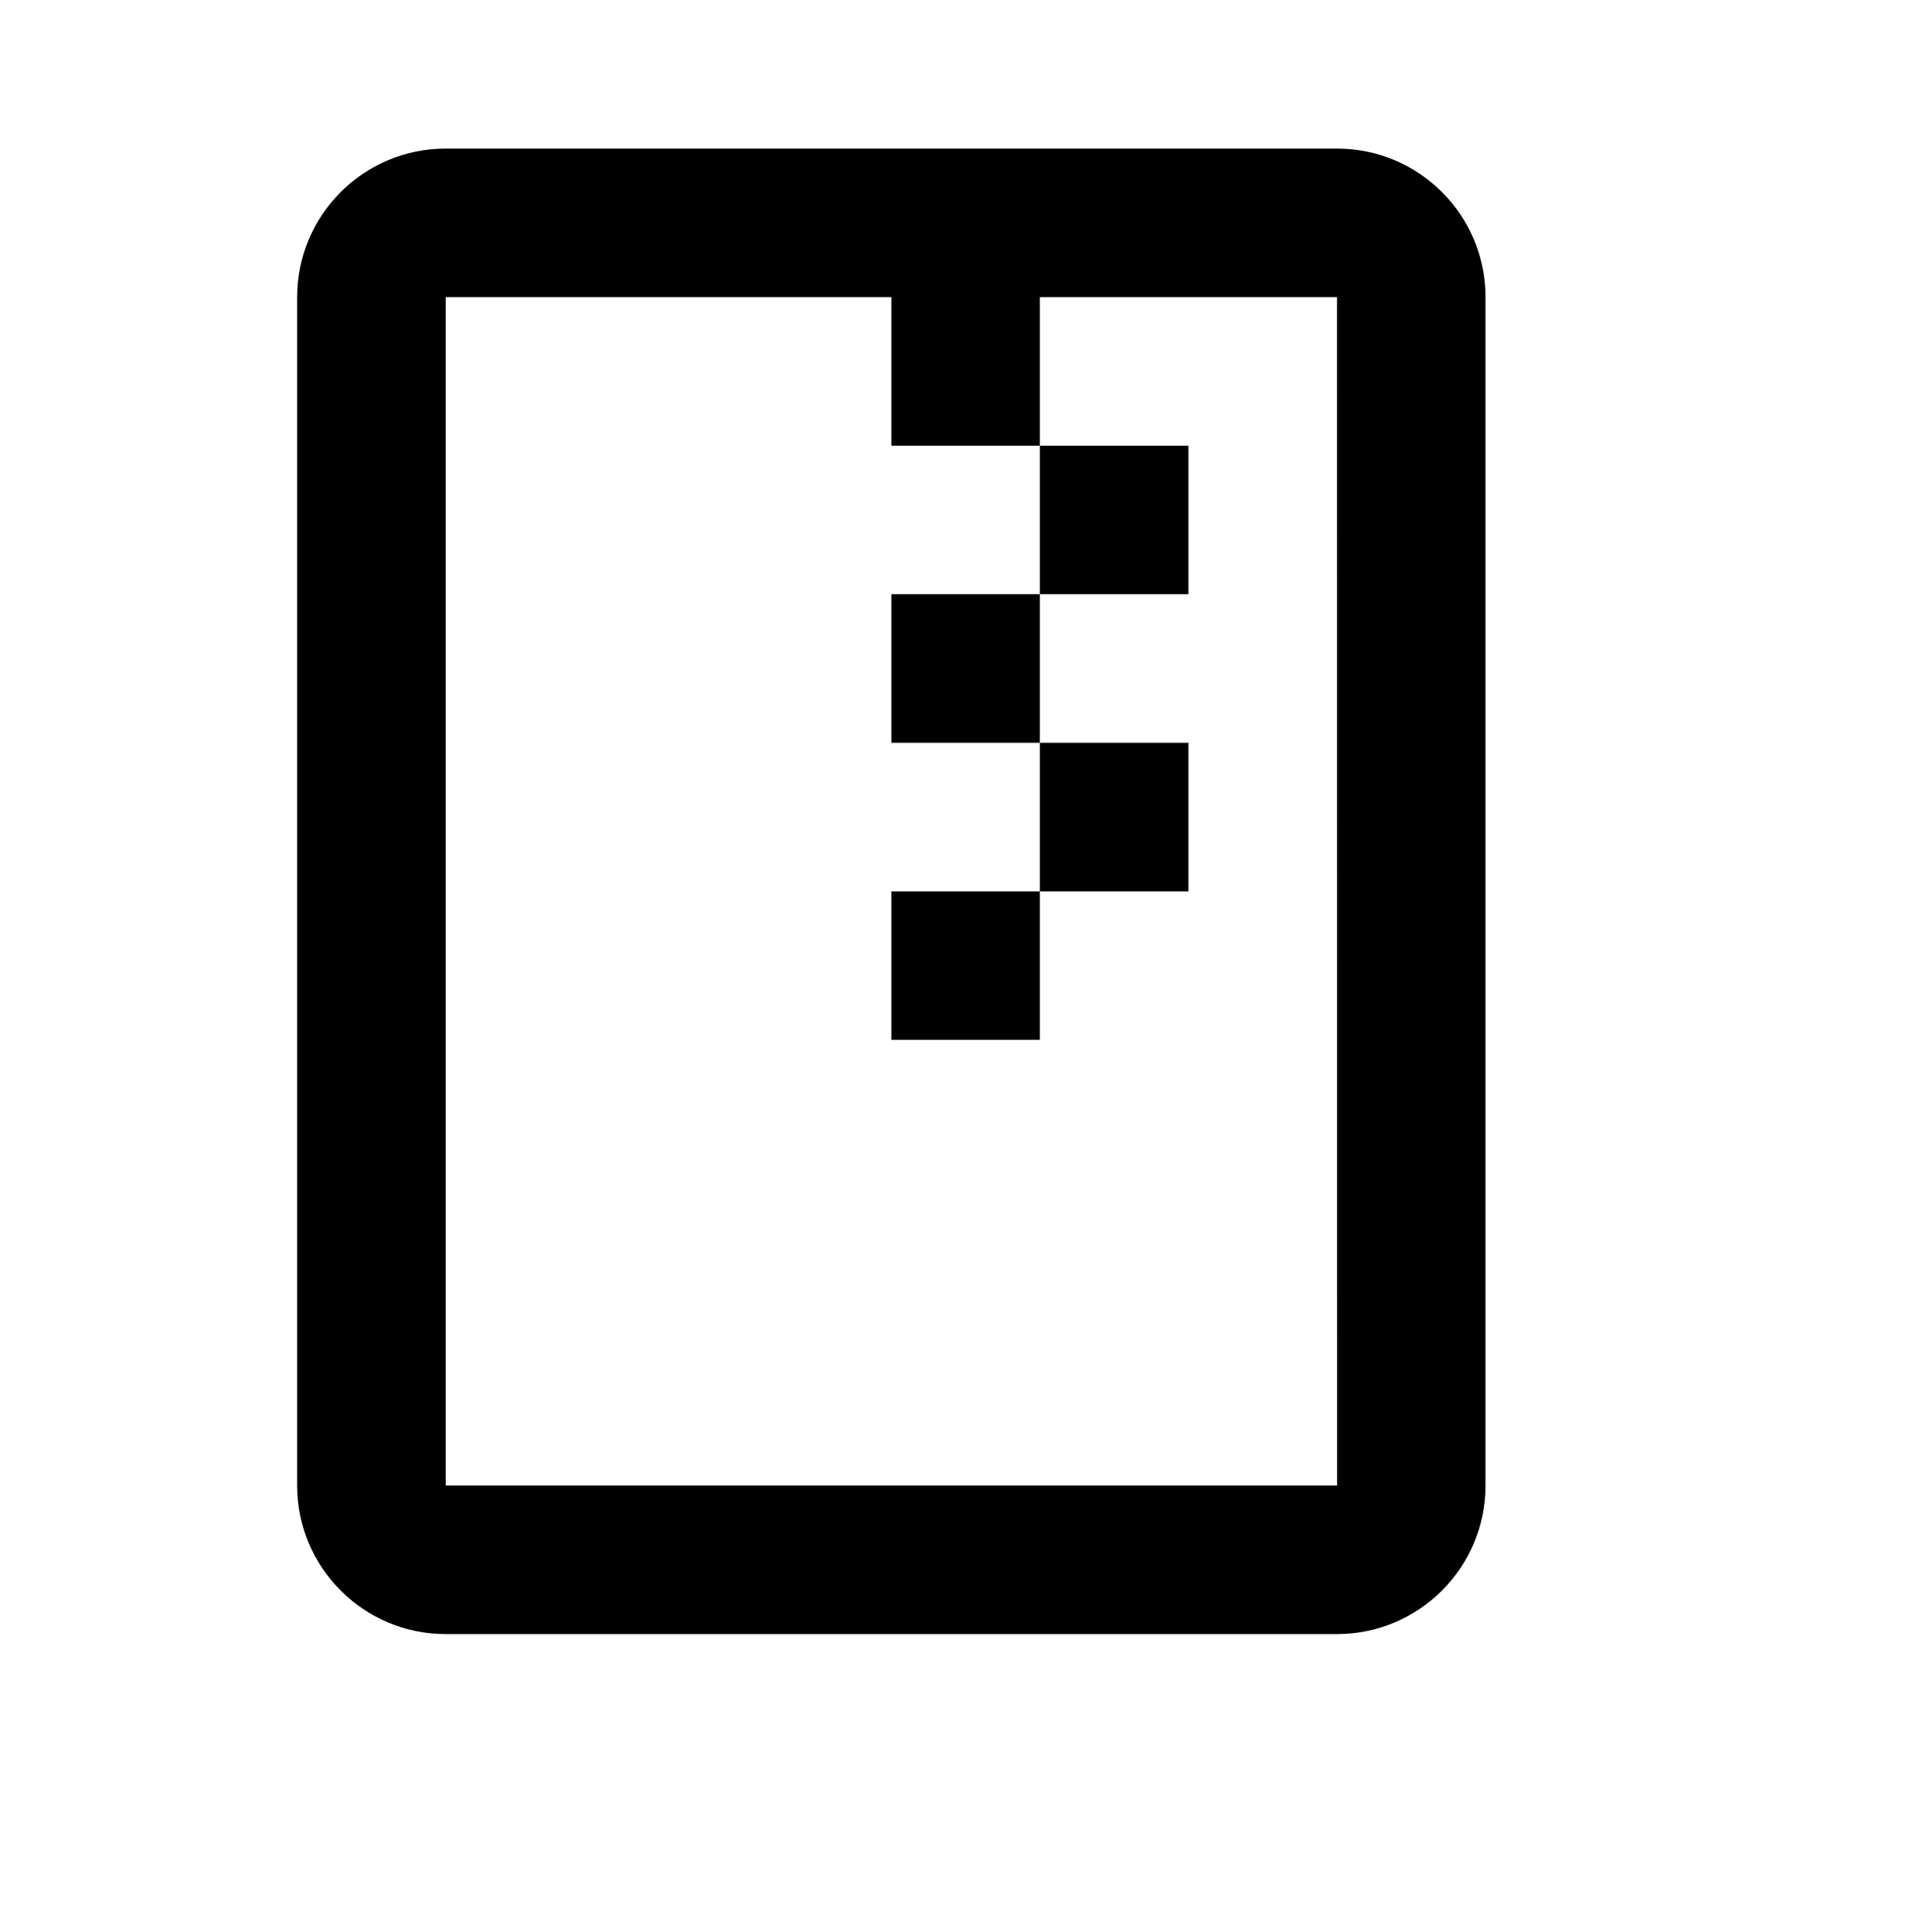
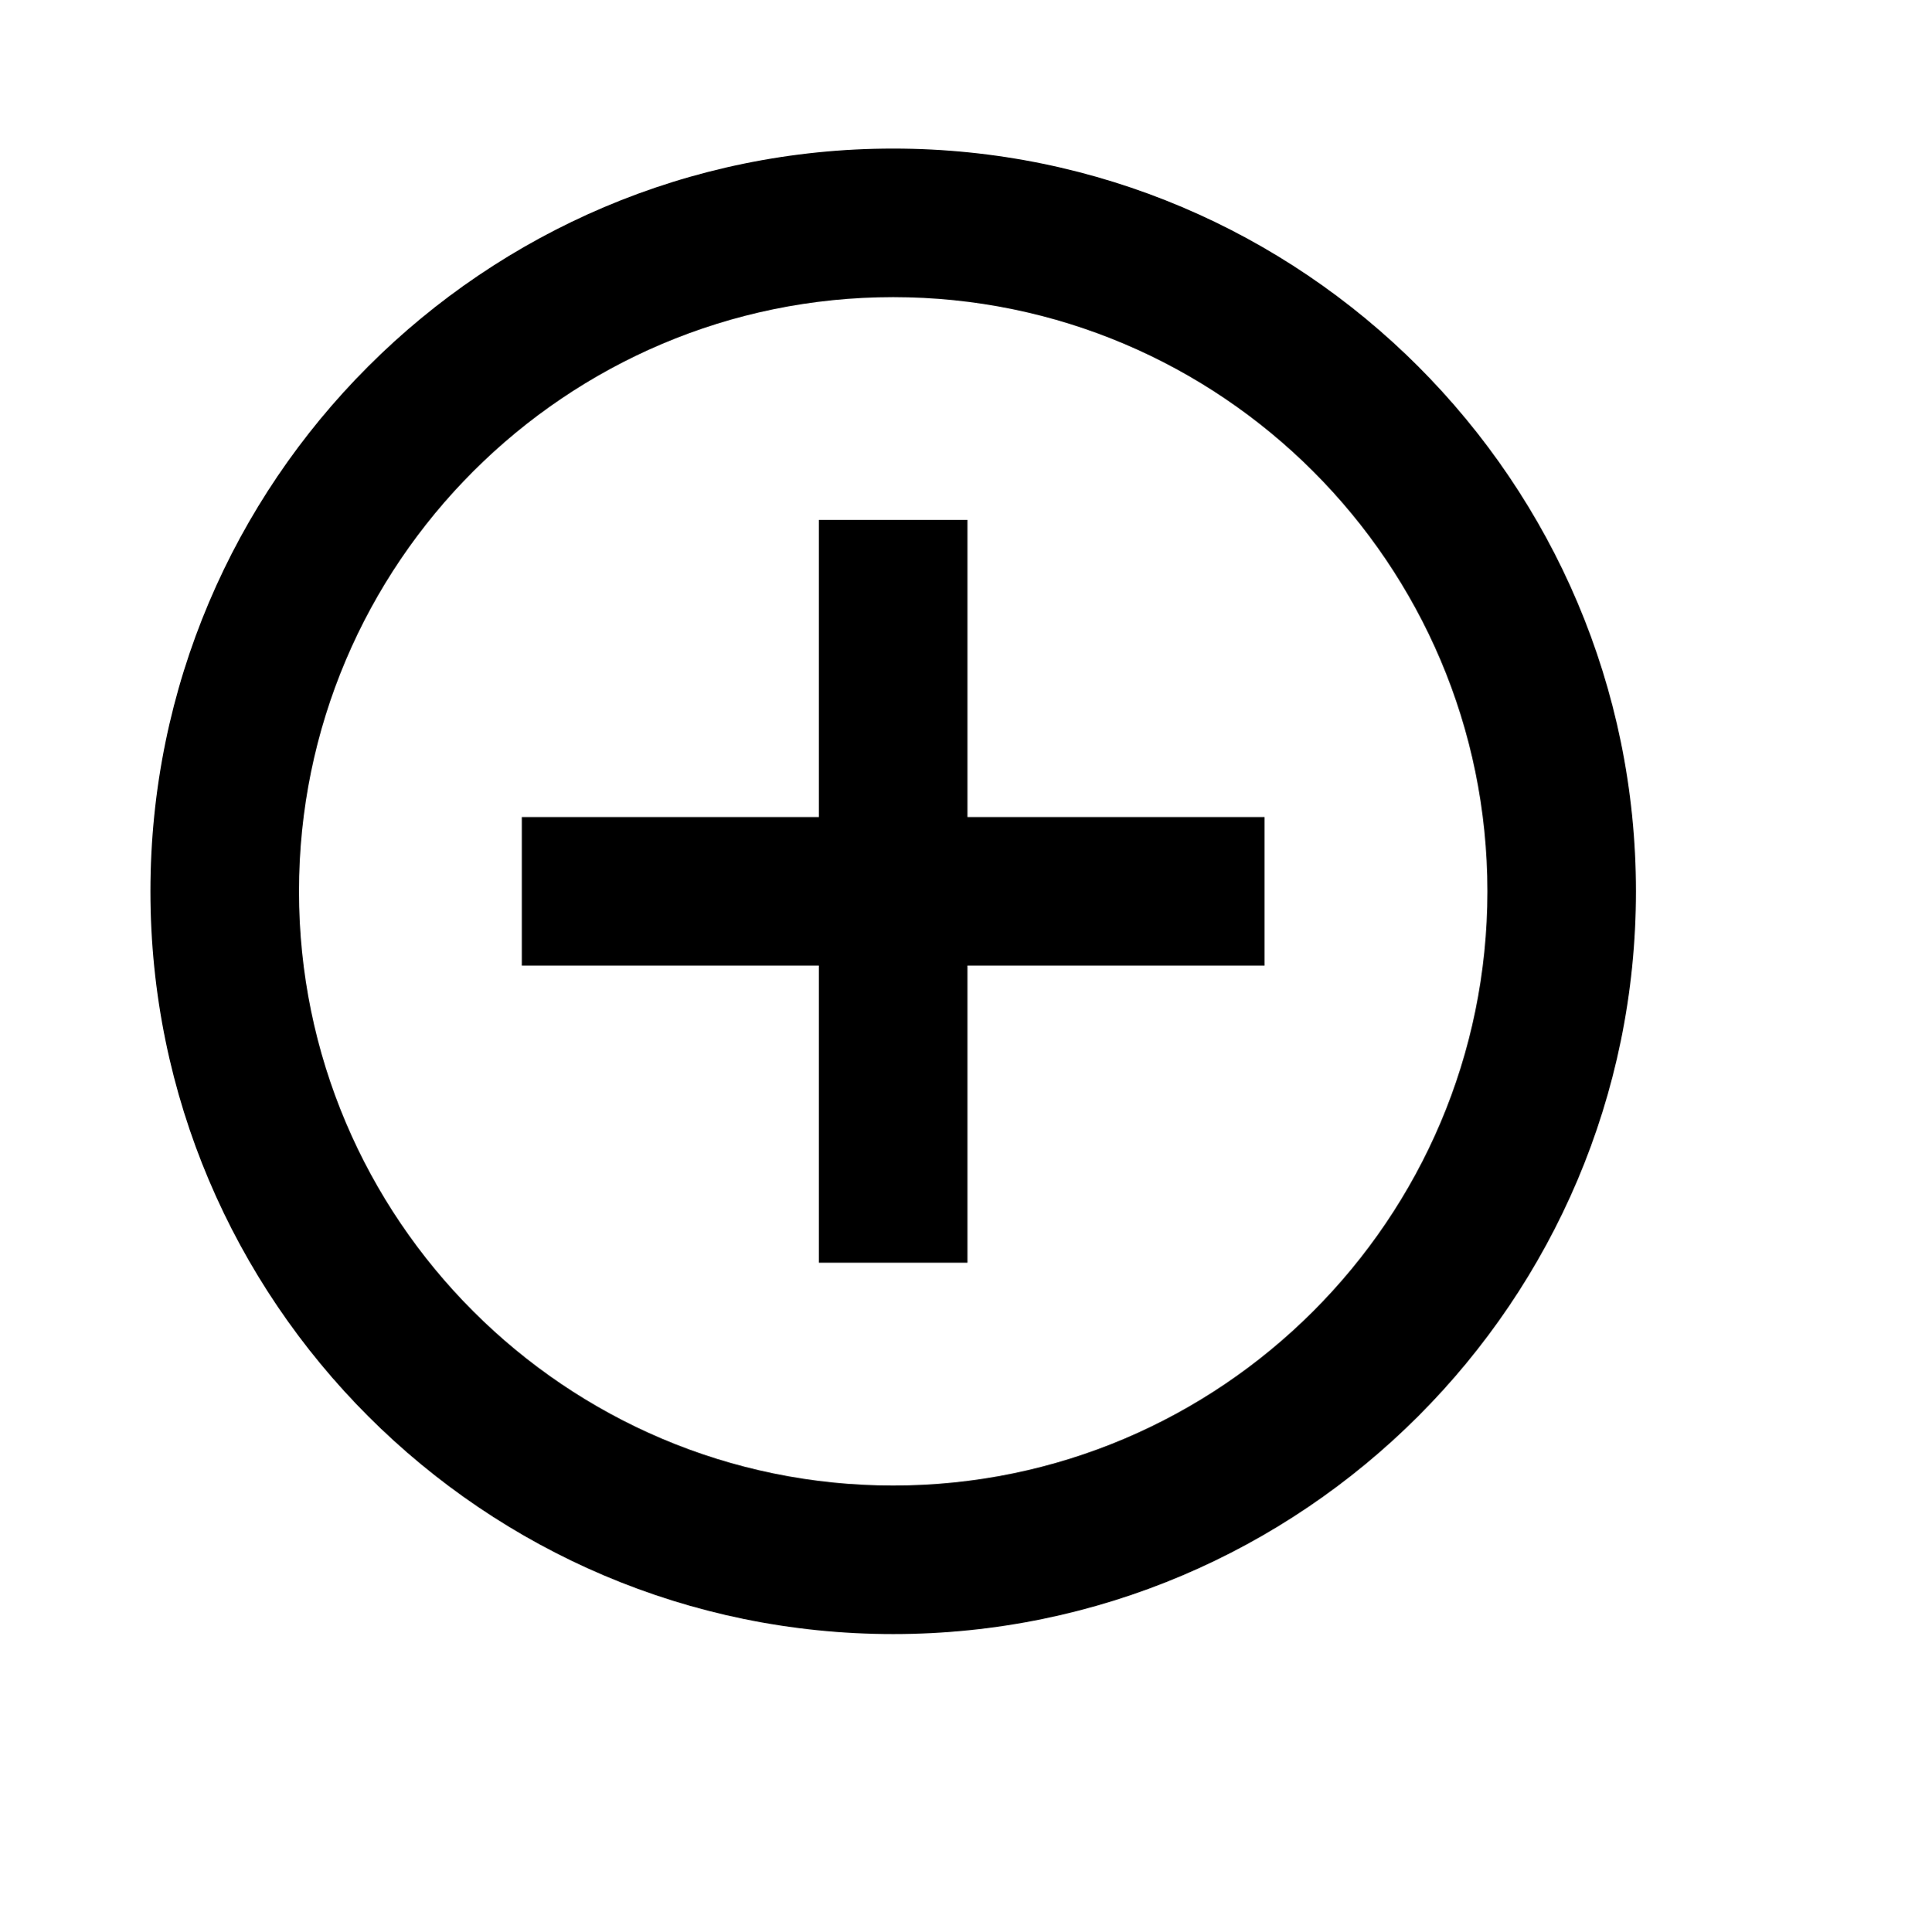
<svg xmlns="http://www.w3.org/2000/svg" viewBox="0 0 2080 2080" version="1.1" height="26pt" width="26pt">
-   <path d="M1440 160H480c-88.24 0-160 71.68-160 160v1280c0 88.24 71.76 160 160 160h960c88.24 0 160-71.76 160-160V320c0-88.32-71.76-160-160-160zM480 1600V320h480v160h160V320h320l.08 1280H480zm640-1120h160v160h-160V480zM960 640h160v160H960V640zm160 160h160v160h-160V800zM960 960h160v160H960V960z" stroke="none" stroke-width="1" fill-rule="evenodd" />
+   <path d="M962 1600c-352.88 0-640-287.12-640-640s287.12-640 640-640 640 287.12 640 640-287.12 640-640 640m0-1440c-441.12 0-800 358.88-800 800s358.88 800 800 800 800-358.88 800-800-358.88-800-800-800m80 400H882v320H562v160h320v320h160v-320h320V880h-320V560z" stroke="none" stroke-width="1" fill-rule="evenodd" />
</svg>
